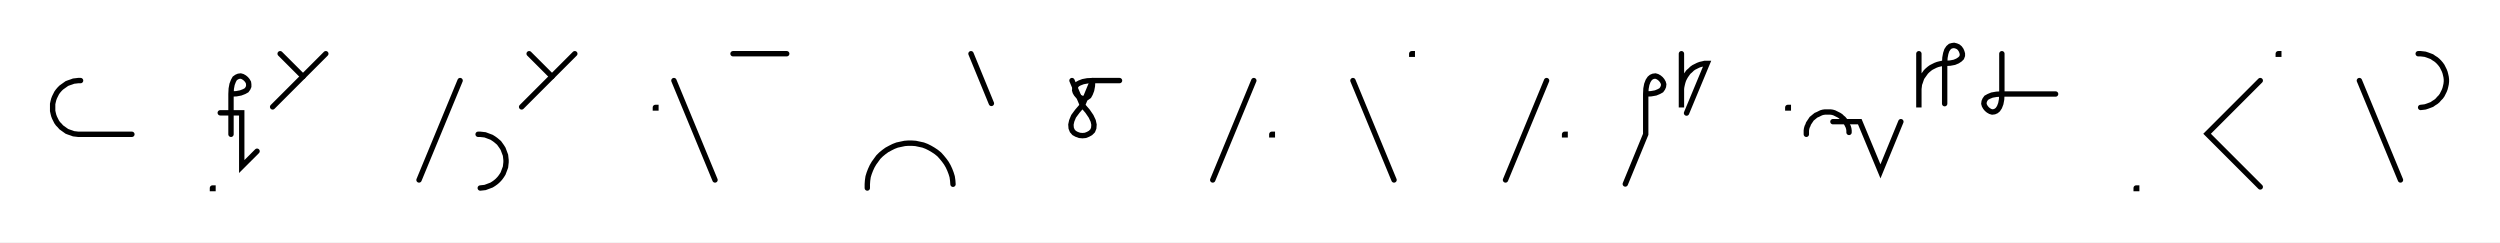
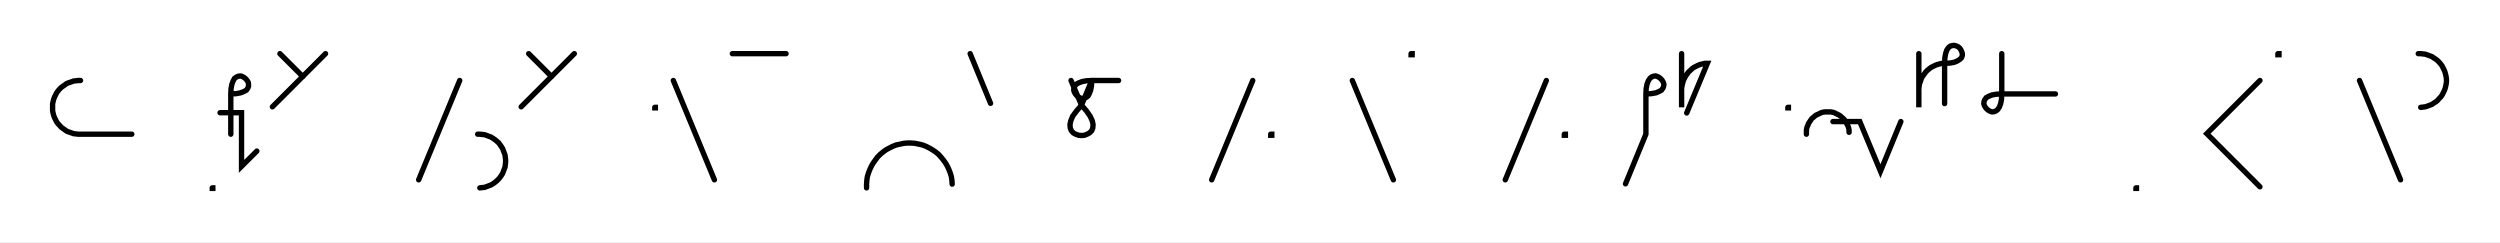
- <svg xmlns="http://www.w3.org/2000/svg" width="930.754" height="90.2" style="fill:none; stroke-linecap:round;">
+ <svg xmlns="http://www.w3.org/2000/svg" width="931.554" height="90.2" style="fill:none; stroke-linecap:round;">
  <rect width="100%" height="100%" fill="#FFFFFF" />
  <path stroke="#000000" stroke-width="2" d="M 550,75" />
  <path stroke="#000000" stroke-width="2" d="M 30,30 29.1,30 28.3,30.1 27.4,30.2 26.6,30.5 25.7,30.8 24.9,31.1 24.2,31.6 23.5,32.1 22.8,32.6 22.2,33.2 21.6,33.9 21.1,34.6 20.7,35.4 20.3,36.2 20,37 19.8,37.8 19.6,38.7 19.6,39.6 19.6,40.4 19.6,41.3 19.8,42.2 20,43 20.3,43.8 20.7,44.6 21.1,45.4 21.6,46.1 22.2,46.7 22.8,47.4 23.5,47.9 24.2,48.4 24.9,48.9 25.7,49.2 26.6,49.5 27.4,49.8 28.3,49.9 29.1,50 49.1,50" />
  <path stroke="#000000" stroke-width="2" d="M 79.1,70" />
  <path stroke="#000000" stroke-width="2" d="M 79.1,70 79.3,70 79.3,70.2 79.1,70.2 79.1,70" />
  <path stroke="#000000" stroke-width="2" d="M 86,70" />
  <path stroke="#000000" stroke-width="2" d="M 86,35" />
  <path stroke="#000000" stroke-width="2" d="M 86,35 88,34.9 89.6,34.6 90.9,34.1 91.8,33.6 92.3,32.9 92.6,32.2 92.6,31.4 92.5,30.7 92.1,30 91.6,29.4 91,28.9 90.3,28.5 89.6,28.3 88.8,28.4 88.1,28.7 87.4,29.2 86.9,30.1 86.4,31.4 86.1,33 86,35 86,50" />
  <path stroke="#000000" stroke-width="2" d="M 86,42" />
  <path stroke="#000000" stroke-width="2" d="M 82,42 90,42 90,62 95.7,56.3" />
  <path stroke="#000000" stroke-width="2" d="M 102.3,70" />
  <path stroke="#000000" stroke-width="2" d="M 104.3,20 112.8,28.5" />
  <path stroke="#000000" stroke-width="2" d="M 121.3,20 101.5,39.8" />
  <path stroke="#000000" stroke-width="2" d="M 151.3,70" />
  <path stroke="#000000" stroke-width="2" d="M 171.3,30 156,67" />
  <path stroke="#000000" stroke-width="2" d="M 178,70" />
  <path stroke="#000000" stroke-width="2" d="M 178,50 178.8,50 179.7,50.1 180.6,50.2 181.4,50.5 182.2,50.8 183,51.1 183.8,51.6 184.5,52.1 185.1,52.6 185.8,53.2 186.3,53.9 186.8,54.6 187.3,55.4 187.6,56.2 187.9,57 188.2,57.8 188.3,58.7 188.4,59.6 188.4,60.4 188.3,61.3 188.2,62.2 187.9,63 187.6,63.8 187.3,64.6 186.8,65.4 186.3,66.1 185.8,66.7 185.1,67.4 184.5,67.9 183.8,68.4 183,68.9 182.2,69.2 181.4,69.5 180.6,69.8 179.7,69.9 178.8,70" />
  <path stroke="#000000" stroke-width="2" d="M 195,70" />
  <path stroke="#000000" stroke-width="2" d="M 197,20 205.5,28.5" />
  <path stroke="#000000" stroke-width="2" d="M 214,20 194.2,39.8" />
  <path stroke="#000000" stroke-width="2" d="M 244,70" />
  <path stroke="#000000" stroke-width="2" d="M 244,40 244.2,40 244.2,40.2 244,40.2 244,40" />
  <path stroke="#000000" stroke-width="2" d="M 250.9,70" />
  <path stroke="#000000" stroke-width="2" d="M 250.9,30 266.2,67" />
  <path stroke="#000000" stroke-width="2" d="M 272.9,70" />
  <path stroke="#000000" stroke-width="2" d="M 272.9,20 292.9,20" />
  <path stroke="#000000" stroke-width="2" d="M 322.9,70" />
  <path stroke="#000000" stroke-width="2" d="M 322.9,70 322.9,68.6 323,67.2 323.2,65.8 323.6,64.5 324.1,63.2 324.7,61.9 325.4,60.7 326.2,59.6 327,58.5 328,57.5 329.1,56.6 330.2,55.8 331.5,55.1 332.7,54.5 334,54 335.4,53.7 336.8,53.4 338.1,53.3 339.5,53.3 340.9,53.4 342.3,53.7 343.7,54 345,54.5 346.2,55.1 347.4,55.8 348.6,56.6 349.7,57.5 350.6,58.5 351.5,59.6 352.3,60.7 353,61.9 353.6,63.2 354.1,64.5 354.5,65.8 354.7,67.2 354.8,68.6" />
  <path stroke="#000000" stroke-width="2" d="M 361.5,70" />
  <path stroke="#000000" stroke-width="2" d="M 361.5,20 369.1,38.5" />
  <path stroke="#000000" stroke-width="2" d="M 399.1,70" />
  <path stroke="#000000" stroke-width="2" d="M 399.1,30 403,39.2" />
  <path stroke="#000000" stroke-width="2" d="M 403,39.2 404.9,41.4 406.2,43.3 407,45 407.3,46.4 407.2,47.7 406.8,48.7 406,49.5 405.1,50 404.1,50.4 403,50.5 401.9,50.4 400.8,50 399.9,49.5 399.2,48.7 398.8,47.7 398.7,46.4 399,45 399.7,43.3 401.1,41.4 403,39.2 406.8,30" />
  <path stroke="#000000" stroke-width="2" d="M 406.8,30 406.7,32 406.4,33.6 405.9,34.9 405.4,35.8 404.7,36.3 404,36.6 403.2,36.7 402.5,36.5 401.8,36.1 401.2,35.6 400.7,35 400.3,34.3 400.1,33.6 400.2,32.8 400.5,32.1 401,31.4 401.9,30.9 403.2,30.4 404.8,30.1 406.8,30 416.8,30" />
  <path stroke="#000000" stroke-width="2" d="M 446.8,70" />
  <path stroke="#000000" stroke-width="2" d="M 466.8,30 451.5,67" />
  <path stroke="#000000" stroke-width="2" d="M 473.5,70" />
-   <path stroke="#000000" stroke-width="2" d="M 473.5,50 473.7,50 473.7,50.2 473.5,50.2 473.5,50" />
-   <path stroke="#000000" stroke-width="2" d="M 503.7,70" />
-   <path stroke="#000000" stroke-width="2" d="M 503.7,30 519,67" />
-   <path stroke="#000000" stroke-width="2" d="M 525.6,70" />
-   <path stroke="#000000" stroke-width="2" d="M 525.6,20 525.8,20 525.8,20.2 525.6,20.2 525.6,20" />
-   <path stroke="#000000" stroke-width="2" d="M 555.8,70" />
-   <path stroke="#000000" stroke-width="2" d="M 575.8,30 560.5,67" />
-   <path stroke="#000000" stroke-width="2" d="M 582.5,70" />
-   <path stroke="#000000" stroke-width="2" d="M 582.5,50 582.7,50 582.7,50.2 582.5,50.2 582.5,50" />
-   <path stroke="#000000" stroke-width="2" d="M 612.7,70" />
-   <path stroke="#000000" stroke-width="2" d="M 612.7,35" />
-   <path stroke="#000000" stroke-width="2" d="M 612.7,35 614.7,34.9 616.4,34.6 617.6,34.1 618.5,33.6 619,32.9 619.3,32.2 619.4,31.4 619.2,30.7 618.8,30 618.3,29.4 617.7,28.9 617,28.5 616.3,28.3 615.5,28.4 614.8,28.7 614.2,29.2 613.6,30.1 613.1,31.4 612.8,33 612.7,35 612.7,50 605.1,68.5" />
-   <path stroke="#000000" stroke-width="2" d="M 626,70" />
-   <path stroke="#000000" stroke-width="2" d="M 626,20 626,40 626,34 626,33.1 626.1,32.3 626.3,31.4 626.5,30.6 626.8,29.7 627.2,28.9 627.6,28.2 628.1,27.5 628.6,26.8 629.3,26.2 629.9,25.6 630.6,25.1 631.4,24.7 632.2,24.3 633,24 633.9,23.8 634.7,23.6 635.6,23.6 627.9,42.1" />
-   <path stroke="#000000" stroke-width="2" d="M 665.6,70" />
-   <path stroke="#000000" stroke-width="2" d="M 665.6,40 665.8,40 665.8,40.2 665.6,40.2 665.6,40" />
-   <path stroke="#000000" stroke-width="2" d="M 672.5,70" />
-   <path stroke="#000000" stroke-width="2" d="M 672.5,50 672.5,49.3 672.5,48.6 672.6,47.9 672.8,47.2 673.1,46.6 673.3,46 673.7,45.4 674.1,44.8 674.5,44.2 675,43.8 675.6,43.3 676.1,42.9 676.8,42.6 677.4,42.3 678,42 678.7,41.8 679.4,41.7 680.1,41.7 680.8,41.7 681.5,41.7 682.2,41.8 682.9,42 683.5,42.3 684.1,42.6 684.7,42.9 685.3,43.3 685.8,43.8 686.3,44.2 686.8,44.8 687.2,45.4 687.5,46 687.8,46.6 688.1,47.2 688.3,47.9 688.4,48.6 688.4,49.3" />
-   <path stroke="#000000" stroke-width="2" d="M 688.4,45.3" />
-   <path stroke="#000000" stroke-width="2" d="M 682.4,45.3 692.4,45.3 700.1,63.8 707.7,45.3" />
-   <path stroke="#000000" stroke-width="2" d="M 714.4,70" />
-   <path stroke="#000000" stroke-width="2" d="M 714.4,20 714.4,40 714.4,34 714.4,33.1 714.5,32.3 714.6,31.4 714.9,30.6 715.2,29.7 715.5,28.9 716,28.2 716.5,27.5 717,26.8 717.6,26.2 718.3,25.6 719,25.1 719.8,24.7 720.6,24.3 721.4,24 722.2,23.8 723.1,23.6 724,23.6" />
-   <path stroke="#000000" stroke-width="2" d="M 724,23.6 726,23.5 727.6,23.2 728.8,22.7 729.7,22.1 730.3,21.5 730.6,20.7 730.6,20 730.4,19.3 730.1,18.6 729.6,17.9 729,17.4 728.3,17.1 727.5,16.9 726.8,17 726.1,17.2 725.4,17.8 724.8,18.7 724.4,19.9 724.1,21.5 724,23.6 724,38.6" />
-   <path stroke="#000000" stroke-width="2" d="M 737.3,70" />
-   <path stroke="#000000" stroke-width="2" d="M 745.3,20 745.3,35" />
-   <path stroke="#000000" stroke-width="2" d="M 745.3,35 745.2,37 744.9,38.6 744.4,39.9 743.8,40.8 743.2,41.3 742.5,41.6 741.7,41.7 741,41.5 740.3,41.1 739.7,40.6 739.2,40 738.8,39.3 738.6,38.6 738.7,37.8 739,37.1 739.5,36.4 740.4,35.9 741.6,35.4 743.3,35.1 745.3,35 765.3,35" />
-   <path stroke="#000000" stroke-width="2" d="M 795.3,70" />
-   <path stroke="#000000" stroke-width="2" d="M 795.3,70 795.5,70 795.5,70.2 795.3,70.2 795.3,70" />
-   <path stroke="#000000" stroke-width="2" d="M 825.5,70" />
-   <path stroke="#000000" stroke-width="2" d="M 841.5,30 821.7,49.8 841.5,69.6" />
-   <path stroke="#000000" stroke-width="2" d="M 848.2,70" />
-   <path stroke="#000000" stroke-width="2" d="M 848.2,20 848.4,20 848.4,20.2 848.2,20.2 848.2,20" />
-   <path stroke="#000000" stroke-width="2" d="M 878.4,70" />
-   <path stroke="#000000" stroke-width="2" d="M 878.4,30 893.7,67" />
-   <path stroke="#000000" stroke-width="2" d="M 900.3,70" />
-   <path stroke="#000000" stroke-width="2" d="M 900.3,20 901.2,20 902.1,20.1 902.9,20.2 903.8,20.5 904.6,20.8 905.4,21.1 906.1,21.6 906.9,22.1 907.5,22.6 908.1,23.2 908.7,23.9 909.2,24.6 909.6,25.4 910,26.2 910.3,27 910.5,27.8 910.7,28.7 910.8,29.6 910.8,30.4 910.7,31.3 910.5,32.2 910.3,33 910,33.8 909.6,34.6 909.2,35.4 908.7,36.1 908.1,36.7 907.5,37.4 906.9,37.9 906.1,38.4 905.4,38.9 904.6,39.2 903.8,39.5 902.9,39.8 902.1,39.9 901.2,40" />
-   <path stroke="#000000" stroke-width="2" d="M 940.8,70" />
+   <path stroke="#000000" stroke-width="2" d="M 473.5,50 473.9,50 473.9,50.4 473.5,50.4 473.5,50" />
+   <path stroke="#000000" stroke-width="2" d="M 503.9,70" />
+   <path stroke="#000000" stroke-width="2" d="M 503.9,30 519.2,67" />
+   <path stroke="#000000" stroke-width="2" d="M 525.8,70" />
+   <path stroke="#000000" stroke-width="2" d="M 525.8,20 526.2,20 526.2,20.4 525.8,20.4 525.8,20" />
+   <path stroke="#000000" stroke-width="2" d="M 556.2,70" />
+   <path stroke="#000000" stroke-width="2" d="M 576.2,30 560.9,67" />
+   <path stroke="#000000" stroke-width="2" d="M 582.9,70" />
+   <path stroke="#000000" stroke-width="2" d="M 582.9,50 583.3,50 583.3,50.4 582.9,50.4 582.9,50" />
+   <path stroke="#000000" stroke-width="2" d="M 613.3,70" />
+   <path stroke="#000000" stroke-width="2" d="M 613.3,35" />
+   <path stroke="#000000" stroke-width="2" d="M 613.3,35 615.3,34.9 617,34.6 618.2,34.1 619.1,33.6 619.6,32.9 619.9,32.2 620,31.4 619.8,30.7 619.4,30 618.9,29.4 618.3,28.9 617.6,28.5 616.9,28.3 616.1,28.4 615.4,28.7 614.8,29.2 614.2,30.1 613.7,31.4 613.4,33 613.3,35 613.3,50 605.7,68.5" />
+   <path stroke="#000000" stroke-width="2" d="M 626.6,70" />
+   <path stroke="#000000" stroke-width="2" d="M 626.6,20 626.6,40 626.6,34 626.6,33.1 626.7,32.3 626.9,31.4 627.1,30.6 627.4,29.7 627.8,28.9 628.2,28.2 628.7,27.5 629.2,26.8 629.9,26.2 630.5,25.6 631.2,25.1 632,24.7 632.8,24.3 633.6,24 634.5,23.8 635.3,23.6 636.2,23.6 628.5,42.1" />
+   <path stroke="#000000" stroke-width="2" d="M 666.2,70" />
+   <path stroke="#000000" stroke-width="2" d="M 666.2,40 666.4,40 666.4,40.2 666.2,40.2 666.2,40" />
+   <path stroke="#000000" stroke-width="2" d="M 673.1,70" />
+   <path stroke="#000000" stroke-width="2" d="M 673.1,50 673.1,49.3 673.1,48.6 673.2,47.9 673.4,47.2 673.7,46.6 673.9,46 674.3,45.4 674.7,44.8 675.1,44.2 675.6,43.8 676.2,43.3 676.7,42.9 677.4,42.6 678,42.3 678.6,42 679.3,41.8 680,41.7 680.7,41.7 681.4,41.7 682.1,41.7 682.8,41.8 683.5,42 684.1,42.3 684.7,42.6 685.3,42.9 685.9,43.3 686.4,43.8 686.9,44.2 687.4,44.8 687.8,45.4 688.1,46 688.4,46.6 688.7,47.2 688.9,47.9 689,48.6 689,49.3" />
+   <path stroke="#000000" stroke-width="2" d="M 689,45.3" />
+   <path stroke="#000000" stroke-width="2" d="M 683,45.3 693,45.3 700.7,63.8 708.3,45.3" />
+   <path stroke="#000000" stroke-width="2" d="M 715,70" />
+   <path stroke="#000000" stroke-width="2" d="M 715,20 715,40 715,34 715,33.1 715.1,32.3 715.2,31.4 715.5,30.6 715.8,29.7 716.1,28.9 716.6,28.2 717.1,27.5 717.6,26.8 718.2,26.2 718.9,25.6 719.6,25.1 720.4,24.7 721.2,24.3 722,24 722.8,23.8 723.7,23.6 724.6,23.6" />
+   <path stroke="#000000" stroke-width="2" d="M 724.6,23.6 726.6,23.5 728.2,23.2 729.4,22.7 730.3,22.1 730.9,21.5 731.2,20.7 731.2,20 731,19.3 730.7,18.6 730.2,17.9 729.6,17.4 728.9,17.1 728.1,16.9 727.4,17 726.7,17.2 726,17.8 725.4,18.7 725,19.9 724.7,21.5 724.6,23.6 724.6,38.6" />
+   <path stroke="#000000" stroke-width="2" d="M 737.9,70" />
+   <path stroke="#000000" stroke-width="2" d="M 745.9,20 745.9,35" />
+   <path stroke="#000000" stroke-width="2" d="M 745.9,35 745.8,37 745.5,38.6 745,39.9 744.4,40.8 743.8,41.3 743.1,41.6 742.3,41.7 741.6,41.5 740.9,41.1 740.3,40.6 739.8,40 739.4,39.3 739.2,38.6 739.3,37.8 739.6,37.1 740.1,36.4 741,35.9 742.2,35.4 743.9,35.1 745.9,35 765.9,35" />
+   <path stroke="#000000" stroke-width="2" d="M 795.9,70" />
+   <path stroke="#000000" stroke-width="2" d="M 795.9,70 796.1,70 796.1,70.2 795.9,70.2 795.9,70" />
+   <path stroke="#000000" stroke-width="2" d="M 826.1,70" />
+   <path stroke="#000000" stroke-width="2" d="M 842.1,30 822.3,49.8 842.1,69.6" />
+   <path stroke="#000000" stroke-width="2" d="M 848.8,70" />
+   <path stroke="#000000" stroke-width="2" d="M 848.8,20 849.2,20 849.2,20.4 848.8,20.4 848.8,20" />
+   <path stroke="#000000" stroke-width="2" d="M 879.2,70" />
+   <path stroke="#000000" stroke-width="2" d="M 879.2,30 894.5,67" />
+   <path stroke="#000000" stroke-width="2" d="M 901.1,70" />
+   <path stroke="#000000" stroke-width="2" d="M 901.1,20 902,20 902.9,20.1 903.7,20.2 904.6,20.5 905.4,20.8 906.2,21.1 906.9,21.6 907.7,22.1 908.3,22.6 908.9,23.2 909.5,23.9 910,24.6 910.4,25.4 910.8,26.2 911.1,27 911.3,27.8 911.5,28.7 911.6,29.6 911.6,30.4 911.5,31.3 911.3,32.2 911.1,33 910.8,33.8 910.4,34.6 910,35.4 909.5,36.1 908.9,36.7 908.3,37.4 907.7,37.9 906.9,38.4 906.2,38.9 905.4,39.2 904.6,39.5 903.7,39.8 902.9,39.9 902,40" />
+   <path stroke="#000000" stroke-width="2" d="M 941.6,70" />
</svg>
